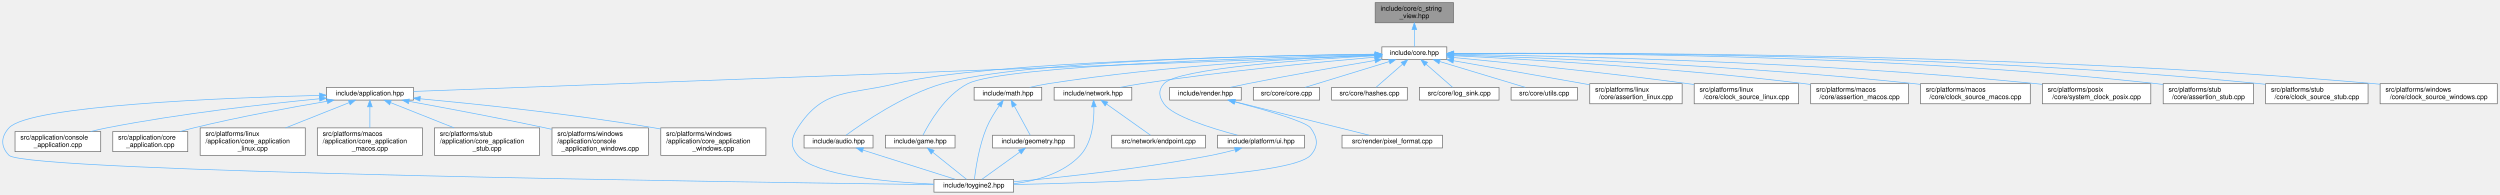
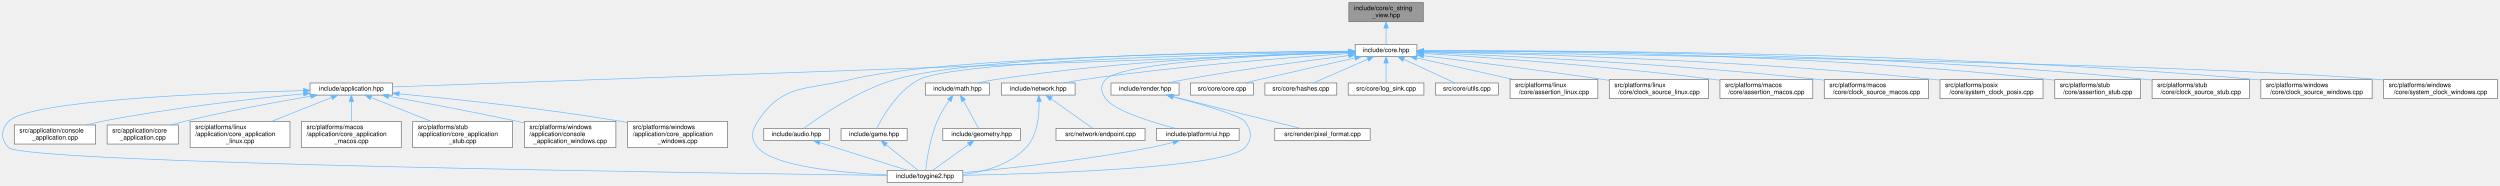
- <svg xmlns="http://www.w3.org/2000/svg" xmlns:xlink="http://www.w3.org/1999/xlink" width="3734pt" height="291pt" viewBox="0.00 0.00 3733.89 291.00">
+ <svg xmlns="http://www.w3.org/2000/svg" xmlns:xlink="http://www.w3.org/1999/xlink" width="3931pt" height="291pt" viewBox="0.00 0.00 3930.89 291.00">
  <g id="page0,1_graph0" class="graph" transform="scale(1 1) rotate(0) translate(4 287)">
    <g id="Node000001" class="node">
      <g id="a_Node000001">
        <a xlink:title="Non-owning view over null-terminated C strings.">
-           <polygon fill="#999999" stroke="#666666" points="2166.89,-283 2049.89,-283 2049.89,-253 2166.89,-253 2166.89,-283" />
-           <text text-anchor="start" x="2057.89" y="-271" font-family="Helvetica,sans-Serif" font-size="10.00">include/core/c_string</text>
-           <text text-anchor="middle" x="2108.39" y="-260" font-family="Helvetica,sans-Serif" font-size="10.00">_view.hpp</text>
+           <polygon fill="#999999" stroke="#666666" points="2233.89,-283 2116.89,-283 2116.89,-253 2233.89,-253 2233.89,-283" />
+           <text text-anchor="start" x="2124.89" y="-271" font-family="Helvetica,sans-Serif" font-size="10.00">include/core/c_string</text>
+           <text text-anchor="middle" x="2175.39" y="-260" font-family="Helvetica,sans-Serif" font-size="10.00">_view.hpp</text>
        </a>
      </g>
    </g>
    <g id="Node000002" class="node">
      <g id="a_Node000002">
        <a xlink:href="../../da/d47/core_8hpp.html" target="_top" xlink:title="Umbrella header for the engine core module.">
-           <polygon fill="white" stroke="#666666" points="2156.89,-217 2059.89,-217 2059.89,-198 2156.89,-198 2156.89,-217" />
-           <text text-anchor="middle" x="2108.39" y="-205" font-family="Helvetica,sans-Serif" font-size="10.00">include/core.hpp</text>
+           <polygon fill="white" stroke="#666666" points="2223.89,-217 2126.89,-217 2126.89,-198 2223.89,-198 2223.89,-217" />
+           <text text-anchor="middle" x="2175.39" y="-205" font-family="Helvetica,sans-Serif" font-size="10.00">include/core.hpp</text>
        </a>
      </g>
    </g>
    <g id="edge1_Node000001_Node000002" class="edge">
      <g id="a_edge1_Node000001_Node000002">
        <a xlink:title=" ">
-           <path fill="none" stroke="#63b8ff" d="M2108.39,-242.75C2108.39,-233.72 2108.39,-224.03 2108.39,-217.27" />
-           <polygon fill="#63b8ff" stroke="#63b8ff" points="2104.89,-242.84 2108.39,-252.84 2111.89,-242.84 2104.89,-242.84" />
+           <path fill="none" stroke="#63b8ff" d="M2175.39,-242.75C2175.39,-233.72 2175.39,-224.03 2175.39,-217.27" />
+           <polygon fill="#63b8ff" stroke="#63b8ff" points="2171.89,-242.84 2175.39,-252.84 2178.89,-242.84 2171.89,-242.84" />
        </a>
      </g>
    </g>
    <g id="Node000003" class="node">
      <g id="a_Node000003">
        <a xlink:href="../../d4/d01/application_8hpp.html" target="_top" xlink:title="Umbrella header for the application module.">
          <polygon fill="white" stroke="#666666" points="613.39,-156.5 483.39,-156.5 483.39,-137.5 613.39,-137.5 613.39,-156.5" />
          <text text-anchor="middle" x="548.39" y="-144.5" font-family="Helvetica,sans-Serif" font-size="10.00">include/application.hpp</text>
        </a>
      </g>
    </g>
    <g id="edge2_Node000002_Node000003" class="edge">
      <g id="a_edge2_Node000002_Node000003">
        <a xlink:title=" ">
-           <path fill="none" stroke="#63b8ff" d="M2049.44,-204.29C1804.69,-195.11 869.47,-160.04 613.49,-150.44" />
-           <polygon fill="#63b8ff" stroke="#63b8ff" points="2049.43,-207.79 2059.56,-204.67 2049.69,-200.8 2049.43,-207.79" />
+           <path fill="none" stroke="#63b8ff" d="M2116.65,-204.39C1864.81,-195.33 877.19,-159.82 613.44,-150.34" />
+           <polygon fill="#63b8ff" stroke="#63b8ff" points="2116.57,-207.89 2126.69,-204.75 2116.83,-200.89 2116.57,-207.89" />
        </a>
      </g>
    </g>
    <g id="Node000004" class="node">
      <g id="a_Node000004">
        <a xlink:href="../../d8/d8c/toygine2_8hpp.html" target="_top" xlink:title="Main umbrella header for the engine.">
          <polygon fill="white" stroke="#666666" points="1509.89,-19 1390.89,-19 1390.89,0 1509.89,0 1509.89,-19" />
          <text text-anchor="middle" x="1450.39" y="-7" font-family="Helvetica,sans-Serif" font-size="10.00">include/toygine2.hpp</text>
        </a>
      </g>
    </g>
    <g id="edge27_Node000002_Node000004" class="edge">
      <g id="a_edge27_Node000002_Node000004">
        <a xlink:title=" ">
-           <path fill="none" stroke="#63b8ff" d="M2049.5,-205.9C1892.93,-203.86 1469,-195.32 1333.39,-162 1264.23,-145.01 1226,-155.83 1187.39,-96 1177.5,-80.69 1175.62,-68.92 1187.39,-55 1212.9,-24.8 1321.38,-15.09 1390.8,-11.97" />
-           <polygon fill="#63b8ff" stroke="#63b8ff" points="2049.82,-209.4 2059.87,-206.03 2049.91,-202.4 2049.82,-209.4" />
+           <path fill="none" stroke="#63b8ff" d="M2116.36,-206.21C1950.42,-204.96 1482.22,-198.21 1333.39,-162 1264.19,-145.16 1226,-155.83 1187.39,-96 1177.5,-80.69 1175.62,-68.92 1187.39,-55 1212.9,-24.8 1321.38,-15.09 1390.8,-11.97" />
+           <polygon fill="#63b8ff" stroke="#63b8ff" points="2116.82,-209.72 2126.85,-206.29 2116.87,-202.72 2116.82,-209.72" />
        </a>
      </g>
    </g>
    <g id="Node000012" class="node">
      <g id="a_Node000012">
        <a xlink:href="../../d1/d71/audio_8hpp.html" target="_top" xlink:title="Umbrella header for the audio module.">
          <polygon fill="white" stroke="#666666" points="1299.89,-85 1196.89,-85 1196.89,-66 1299.89,-66 1299.89,-85" />
          <text text-anchor="middle" x="1248.39" y="-73" font-family="Helvetica,sans-Serif" font-size="10.00">include/audio.hpp</text>
        </a>
      </g>
    </g>
    <g id="edge11_Node000002_Node000012" class="edge">
      <g id="a_edge11_Node000002_Node000012">
        <a xlink:title=" ">
-           <path fill="none" stroke="#63b8ff" d="M2049.61,-206.09C1902.94,-204.54 1523.97,-197.14 1403.39,-162 1344.97,-144.98 1284.19,-103.14 1259.65,-85.06" />
-           <polygon fill="#63b8ff" stroke="#63b8ff" points="2049.72,-209.59 2059.76,-206.19 2049.79,-202.59 2049.72,-209.59" />
+           <path fill="none" stroke="#63b8ff" d="M2116.3,-206.47C1959.72,-205.84 1536.97,-200.53 1403.39,-162 1344.92,-145.14 1284.17,-103.21 1259.65,-85.08" />
+           <polygon fill="#63b8ff" stroke="#63b8ff" points="2116.65,-209.97 2126.67,-206.5 2116.68,-202.97 2116.65,-209.97" />
        </a>
      </g>
    </g>
    <g id="Node000013" class="node">
      <g id="a_Node000013">
        <a xlink:href="../../d8/d39/game_8hpp.html" target="_top" xlink:title="Umbrella header for the game module.">
          <polygon fill="white" stroke="#666666" points="1422.39,-85 1318.39,-85 1318.39,-66 1422.39,-66 1422.39,-85" />
          <text text-anchor="middle" x="1370.39" y="-73" font-family="Helvetica,sans-Serif" font-size="10.00">include/game.hpp</text>
        </a>
      </g>
    </g>
    <g id="edge13_Node000002_Node000013" class="edge">
      <g id="a_edge13_Node000002_Node000013">
        <a xlink:title=" ">
-           <path fill="none" stroke="#63b8ff" d="M2049.76,-205.22C1896.99,-201.52 1494.81,-189.28 1441.39,-162 1407.36,-144.62 1383.5,-102.98 1374.43,-85" />
-           <polygon fill="#63b8ff" stroke="#63b8ff" points="2049.8,-208.72 2059.88,-205.46 2049.97,-201.73 2049.8,-208.72" />
+           <path fill="none" stroke="#63b8ff" d="M2116.35,-205.6C1952.61,-202.74 1500.89,-192.17 1441.39,-162 1407.31,-144.73 1383.47,-103.03 1374.42,-85.02" />
+           <polygon fill="#63b8ff" stroke="#63b8ff" points="2116.65,-209.11 2126.71,-205.78 2116.77,-202.11 2116.65,-209.11" />
        </a>
      </g>
    </g>
    <g id="Node000014" class="node">
      <g id="a_Node000014">
        <a xlink:href="../../d4/d78/math_8hpp.html" target="_top" xlink:title="Umbrella header for the math module.">
          <polygon fill="white" stroke="#666666" points="1551.89,-156.5 1450.89,-156.5 1450.89,-137.5 1551.89,-137.5 1551.89,-156.5" />
          <text text-anchor="middle" x="1501.39" y="-144.5" font-family="Helvetica,sans-Serif" font-size="10.00">include/math.hpp</text>
        </a>
      </g>
    </g>
    <g id="edge15_Node000002_Node000014" class="edge">
      <g id="a_edge15_Node000002_Node000014">
        <a xlink:title=" ">
-           <path fill="none" stroke="#63b8ff" d="M2049.55,-204.57C1948.98,-200.63 1737.76,-189.6 1561.39,-162 1552.4,-160.59 1542.77,-158.58 1533.91,-156.51" />
-           <polygon fill="#63b8ff" stroke="#63b8ff" points="2049.68,-208.08 2059.81,-204.96 2049.95,-201.08 2049.68,-208.08" />
+           <path fill="none" stroke="#63b8ff" d="M2116.33,-205.3C2006.49,-202.38 1763.55,-192.72 1561.39,-162 1552.4,-160.63 1542.76,-158.63 1533.9,-156.57" />
+           <polygon fill="#63b8ff" stroke="#63b8ff" points="2116.46,-208.8 2126.54,-205.56 2116.64,-201.8 2116.46,-208.8" />
        </a>
      </g>
    </g>
    <g id="Node000016" class="node">
      <g id="a_Node000016">
        <a xlink:href="../../d6/d67/network_8hpp.html" target="_top" xlink:title="Umbrella header for the network module.">
          <polygon fill="white" stroke="#666666" points="1686.39,-156.5 1570.39,-156.5 1570.39,-137.5 1686.39,-137.5 1686.39,-156.5" />
          <text text-anchor="middle" x="1628.39" y="-144.5" font-family="Helvetica,sans-Serif" font-size="10.00">include/network.hpp</text>
        </a>
      </g>
    </g>
    <g id="edge19_Node000002_Node000016" class="edge">
      <g id="a_edge19_Node000002_Node000016">
        <a xlink:title=" ">
-           <path fill="none" stroke="#63b8ff" d="M2049.56,-201.64C1970.08,-194.71 1824.11,-180.74 1700.39,-162 1690.19,-160.46 1679.23,-158.49 1669.03,-156.52" />
-           <polygon fill="#63b8ff" stroke="#63b8ff" points="2049.59,-205.15 2059.86,-202.53 2050.19,-198.18 2049.59,-205.15" />
+           <path fill="none" stroke="#63b8ff" d="M2116.64,-202.87C2026.7,-196.89 1849.59,-183.44 1700.39,-162 1690.05,-160.51 1678.95,-158.54 1668.63,-156.55" />
+           <polygon fill="#63b8ff" stroke="#63b8ff" points="2116.44,-206.36 2126.65,-203.53 2116.9,-199.38 2116.44,-206.36" />
        </a>
      </g>
    </g>
    <g id="Node000018" class="node">
      <g id="a_Node000018">
        <a xlink:href="../../de/dd6/ui_8hpp.html" target="_top" xlink:title="Umbrella header for platform UI types.">
          <polygon fill="white" stroke="#666666" points="1944.39,-85 1814.39,-85 1814.39,-66 1944.39,-66 1944.39,-85" />
          <text text-anchor="middle" x="1879.39" y="-73" font-family="Helvetica,sans-Serif" font-size="10.00">include/platform/ui.hpp</text>
        </a>
      </g>
    </g>
    <g id="edge22_Node000002_Node000018" class="edge">
      <g id="a_edge22_Node000002_Node000018">
        <a xlink:title=" ">
-           <path fill="none" stroke="#63b8ff" d="M2049.25,-203.7C1949.1,-198.36 1754.91,-185.11 1734.39,-162 1725.53,-152.03 1726.83,-142.98 1734.39,-132 1747.22,-113.35 1805.65,-95.27 1844.31,-85.05" />
-           <polygon fill="#63b8ff" stroke="#63b8ff" points="2049.35,-207.21 2059.52,-204.24 2049.72,-200.22 2049.35,-207.21" />
+           <path fill="none" stroke="#63b8ff" d="M2116.34,-204.86C2002.04,-201.07 1759.53,-189.81 1734.39,-162 1725.44,-152.11 1726.83,-142.98 1734.39,-132 1747.22,-113.35 1805.65,-95.27 1844.31,-85.05" />
+           <polygon fill="#63b8ff" stroke="#63b8ff" points="2116.55,-208.37 2126.66,-205.19 2116.77,-201.37 2116.55,-208.37" />
        </a>
      </g>
    </g>
    <g id="Node000019" class="node">
      <g id="a_Node000019">
        <a xlink:href="../../d6/d4b/render_8hpp.html" target="_top" xlink:title="Umbrella header for the render module.">
          <polygon fill="white" stroke="#666666" points="1849.89,-156.5 1742.89,-156.5 1742.89,-137.5 1849.89,-137.5 1849.89,-156.5" />
          <text text-anchor="middle" x="1796.39" y="-144.5" font-family="Helvetica,sans-Serif" font-size="10.00">include/render.hpp</text>
        </a>
      </g>
    </g>
    <g id="edge24_Node000002_Node000019" class="edge">
      <g id="a_edge24_Node000002_Node000019">
        <a xlink:title=" ">
-           <path fill="none" stroke="#63b8ff" d="M2049.52,-196.69C1998.98,-188.1 1924.24,-175 1859.39,-162 1851.04,-160.33 1842.09,-158.41 1833.64,-156.55" />
-           <polygon fill="#63b8ff" stroke="#63b8ff" points="2049.16,-200.18 2059.61,-198.4 2050.33,-193.28 2049.16,-200.18" />
+           <path fill="none" stroke="#63b8ff" d="M2116.5,-199.62C2052.87,-191.85 1948.59,-178.17 1859.39,-162 1850.68,-160.42 1841.34,-158.48 1832.6,-156.56" />
+           <polygon fill="#63b8ff" stroke="#63b8ff" points="2116.4,-203.13 2126.74,-200.86 2117.24,-196.18 2116.4,-203.13" />
        </a>
      </g>
    </g>
    <g id="Node000021" class="node">
      <g id="a_Node000021">
        <a xlink:href="../../da/de0/core_8cpp.html" target="_top" xlink:title="Implementation of toy::initialize() and toy::deInitialize() lifecycle functions.">
          <polygon fill="white" stroke="#666666" points="1966.89,-156.5 1867.89,-156.5 1867.89,-137.5 1966.89,-137.5 1966.89,-156.5" />
          <text text-anchor="middle" x="1917.39" y="-144.5" font-family="Helvetica,sans-Serif" font-size="10.00">src/core/core.cpp</text>
        </a>
      </g>
    </g>
    <g id="edge28_Node000002_Node000021" class="edge">
      <g id="a_edge28_Node000002_Node000021">
        <a xlink:title=" ">
-           <path fill="none" stroke="#63b8ff" d="M2070.72,-194.96C2033.77,-183.65 1978.31,-166.66 1945.19,-156.52" />
-           <polygon fill="#63b8ff" stroke="#63b8ff" points="2070.03,-198.41 2080.61,-197.99 2072.08,-191.72 2070.03,-198.41" />
+           <path fill="none" stroke="#63b8ff" d="M2126.62,-195.78C2086.31,-186.87 2027.59,-173.8 1976.39,-162 1968.79,-160.25 1960.66,-158.34 1952.94,-156.51" />
+           <polygon fill="#63b8ff" stroke="#63b8ff" points="2125.94,-199.21 2136.46,-197.95 2127.45,-192.38 2125.94,-199.21" />
        </a>
      </g>
    </g>
    <g id="Node000022" class="node">
      <g id="a_Node000022">
        <a xlink:href="../../db/d2d/hashes_8cpp.html" target="_top" xlink:title="Table-driven implementations of toy::crc8(), toy::crc16(), and toy::crc32().">
          <polygon fill="white" stroke="#666666" points="2097.89,-156.5 1984.89,-156.5 1984.89,-137.5 2097.89,-137.5 2097.89,-156.5" />
          <text text-anchor="middle" x="2041.39" y="-144.5" font-family="Helvetica,sans-Serif" font-size="10.00">src/core/hashes.cpp</text>
        </a>
      </g>
    </g>
    <g id="edge29_Node000002_Node000022" class="edge">
      <g id="a_edge29_Node000002_Node000022">
        <a xlink:title=" ">
-           <path fill="none" stroke="#63b8ff" d="M2090.89,-191.22C2078.28,-180.21 2061.72,-165.75 2051.31,-156.67" />
-           <polygon fill="#63b8ff" stroke="#63b8ff" points="2088.66,-193.93 2098.5,-197.87 2093.27,-188.65 2088.66,-193.93" />
+           <path fill="none" stroke="#63b8ff" d="M2146.6,-193.93C2120.73,-182.64 2083.43,-166.36 2060.89,-156.52" />
+           <polygon fill="#63b8ff" stroke="#63b8ff" points="2145.34,-197.2 2155.9,-197.99 2148.14,-190.78 2145.34,-197.2" />
        </a>
      </g>
    </g>
    <g id="Node000023" class="node">
      <g id="a_Node000023">
        <a xlink:href="../../d2/d51/log__sink_8cpp.html" target="_top" xlink:title="Out-of-line definitions for toy::log::ISink.">
          <polygon fill="white" stroke="#666666" points="2234.89,-156.5 2115.89,-156.5 2115.89,-137.5 2234.89,-137.5 2234.89,-156.5" />
          <text text-anchor="middle" x="2175.39" y="-144.5" font-family="Helvetica,sans-Serif" font-size="10.00">src/core/log_sink.cpp</text>
        </a>
      </g>
    </g>
    <g id="edge30_Node000002_Node000023" class="edge">
      <g id="a_edge30_Node000002_Node000023">
        <a xlink:title=" ">
-           <path fill="none" stroke="#63b8ff" d="M2125.88,-191.22C2138.49,-180.21 2155.05,-165.75 2165.46,-156.67" />
-           <polygon fill="#63b8ff" stroke="#63b8ff" points="2123.5,-188.65 2118.27,-197.87 2128.11,-193.93 2123.5,-188.65" />
+           <path fill="none" stroke="#63b8ff" d="M2175.39,-187.66C2175.39,-177.24 2175.39,-164.8 2175.39,-156.67" />
+           <polygon fill="#63b8ff" stroke="#63b8ff" points="2171.89,-187.87 2175.39,-197.87 2178.89,-187.87 2171.89,-187.87" />
        </a>
      </g>
    </g>
    <g id="Node000024" class="node">
      <g id="a_Node000024">
        <a xlink:href="../../de/d06/utils_8cpp.html" target="_top" xlink:title="Definitions for string, encoding, and number utilities declared in core/utils.hpp.">
          <polygon fill="white" stroke="#666666" points="2351.89,-156.5 2252.89,-156.5 2252.89,-137.5 2351.89,-137.5 2351.89,-156.5" />
          <text text-anchor="middle" x="2302.39" y="-144.5" font-family="Helvetica,sans-Serif" font-size="10.00">src/core/utils.cpp</text>
        </a>
      </g>
    </g>
    <g id="edge31_Node000002_Node000024" class="edge">
      <g id="a_edge31_Node000002_Node000024">
        <a xlink:title=" ">
-           <path fill="none" stroke="#63b8ff" d="M2146.65,-194.96C2184.17,-183.65 2240.51,-166.66 2274.14,-156.52" />
-           <polygon fill="#63b8ff" stroke="#63b8ff" points="2145.16,-191.76 2136.59,-197.99 2147.18,-198.46 2145.16,-191.76" />
+           <path fill="none" stroke="#63b8ff" d="M2202.99,-193.78C2227.5,-182.49 2262.63,-166.31 2283.9,-156.52" />
+           <polygon fill="#63b8ff" stroke="#63b8ff" points="2201.47,-190.63 2193.85,-197.99 2204.4,-196.99 2201.47,-190.63" />
        </a>
      </g>
    </g>
    <g id="Node000025" class="node">
      <g id="a_Node000025">
        <a xlink:href="../../df/de5/assertion__linux_8cpp.html" target="_top" xlink:title="Linux implementation of the toy::assertion crash handler and stack trace capture.">
          <polygon fill="white" stroke="#666666" points="2508.39,-162 2370.39,-162 2370.39,-132 2508.39,-132 2508.39,-162" />
          <text text-anchor="start" x="2378.39" y="-150" font-family="Helvetica,sans-Serif" font-size="10.00">src/platforms/linux</text>
          <text text-anchor="middle" x="2439.39" y="-139" font-family="Helvetica,sans-Serif" font-size="10.00">/core/assertion_linux.cpp</text>
        </a>
      </g>
    </g>
    <g id="edge32_Node000002_Node000025" class="edge">
      <g id="a_edge32_Node000002_Node000025">
        <a xlink:title=" ">
-           <path fill="none" stroke="#63b8ff" d="M2166.81,-196.28C2218.09,-187.3 2294.7,-173.85 2361.39,-162 2364.23,-161.49 2367.13,-160.98 2370.07,-160.46" />
-           <polygon fill="#63b8ff" stroke="#63b8ff" points="2166.14,-192.85 2156.9,-198.02 2167.35,-199.74 2166.14,-192.85" />
+           <path fill="none" stroke="#63b8ff" d="M2223.67,-195.8C2266.5,-186.31 2329.35,-172.38 2376.17,-162.01" />
+           <polygon fill="#63b8ff" stroke="#63b8ff" points="2222.78,-192.41 2213.77,-197.99 2224.29,-199.25 2222.78,-192.41" />
        </a>
      </g>
    </g>
    <g id="Node000026" class="node">
      <g id="a_Node000026">
        <a xlink:href="../../d4/d42/clock__source__linux_8cpp.html" target="_top" xlink:title="Implementation of toy::chrono::ClockSource and toy::chrono::SteadyClock for Linux.">
          <polygon fill="white" stroke="#666666" points="2682.39,-162 2526.39,-162 2526.39,-132 2682.39,-132 2682.39,-162" />
          <text text-anchor="start" x="2534.39" y="-150" font-family="Helvetica,sans-Serif" font-size="10.00">src/platforms/linux</text>
          <text text-anchor="middle" x="2604.39" y="-139" font-family="Helvetica,sans-Serif" font-size="10.00">/core/clock_source_linux.cpp</text>
        </a>
      </g>
    </g>
    <g id="edge33_Node000002_Node000026" class="edge">
      <g id="a_edge33_Node000002_Node000026">
        <a xlink:title=" ">
-           <path fill="none" stroke="#63b8ff" d="M2167.27,-201.05C2246.85,-193.46 2393.07,-178.75 2517.39,-162 2520.27,-161.61 2523.2,-161.2 2526.16,-160.78" />
-           <polygon fill="#63b8ff" stroke="#63b8ff" points="2166.59,-197.6 2156.96,-202.03 2167.25,-204.57 2166.59,-197.6" />
+           <path fill="none" stroke="#63b8ff" d="M2234.28,-199.39C2302.48,-191.02 2418.19,-176.43 2517.39,-162 2520.26,-161.58 2523.19,-161.15 2526.15,-160.7" />
+           <polygon fill="#63b8ff" stroke="#63b8ff" points="2233.66,-195.93 2224.16,-200.62 2234.51,-202.88 2233.66,-195.93" />
        </a>
      </g>
    </g>
    <g id="Node000027" class="node">
      <g id="a_Node000027">
        <a xlink:href="../../d5/d5a/assertion__macos_8cpp.html" target="_top" xlink:title="macOS implementation of the toy::assertion crash handler and stack trace capture.">
          <polygon fill="white" stroke="#666666" points="2846.39,-162 2700.39,-162 2700.39,-132 2846.39,-132 2846.39,-162" />
          <text text-anchor="start" x="2708.39" y="-150" font-family="Helvetica,sans-Serif" font-size="10.00">src/platforms/macos</text>
          <text text-anchor="middle" x="2773.39" y="-139" font-family="Helvetica,sans-Serif" font-size="10.00">/core/assertion_macos.cpp</text>
        </a>
      </g>
    </g>
    <g id="edge34_Node000002_Node000027" class="edge">
      <g id="a_edge34_Node000002_Node000027">
        <a xlink:title=" ">
-           <path fill="none" stroke="#63b8ff" d="M2167.01,-203.83C2272.3,-198.63 2500.28,-185.56 2691.39,-162 2694.25,-161.65 2697.17,-161.26 2700.12,-160.86" />
-           <polygon fill="#63b8ff" stroke="#63b8ff" points="2166.73,-200.34 2156.91,-204.32 2167.07,-207.33 2166.73,-200.34" />
+           <path fill="none" stroke="#63b8ff" d="M2233.98,-203.04C2329.86,-197.02 2526.17,-183.19 2691.39,-162 2694.25,-161.63 2697.17,-161.24 2700.11,-160.82" />
+           <polygon fill="#63b8ff" stroke="#63b8ff" points="2233.67,-199.55 2223.9,-203.66 2234.1,-206.54 2233.67,-199.55" />
        </a>
      </g>
    </g>
    <g id="Node000028" class="node">
      <g id="a_Node000028">
        <a xlink:href="../../d6/d9a/clock__source__macos_8cpp.html" target="_top" xlink:title="Implementation of toy::chrono::ClockSource and toy::chrono::SteadyClock for macOS.">
          <polygon fill="white" stroke="#666666" points="3028.39,-162 2864.39,-162 2864.39,-132 3028.39,-132 3028.39,-162" />
          <text text-anchor="start" x="2872.39" y="-150" font-family="Helvetica,sans-Serif" font-size="10.00">src/platforms/macos</text>
          <text text-anchor="middle" x="2946.39" y="-139" font-family="Helvetica,sans-Serif" font-size="10.00">/core/clock_source_macos.cpp</text>
        </a>
      </g>
    </g>
    <g id="edge35_Node000002_Node000028" class="edge">
      <g id="a_edge35_Node000002_Node000028">
        <a xlink:title=" ">
-           <path fill="none" stroke="#63b8ff" d="M2167.24,-204.86C2293.57,-200.92 2599.99,-189.19 2855.39,-162 2858.25,-161.7 2861.16,-161.36 2864.09,-161.01" />
-           <polygon fill="#63b8ff" stroke="#63b8ff" points="2166.91,-201.37 2157.02,-205.17 2167.12,-208.36 2166.91,-201.37" />
+           <path fill="none" stroke="#63b8ff" d="M2234.43,-204.37C2352.6,-199.73 2626.49,-187.05 2855.39,-162 2858.25,-161.69 2861.15,-161.35 2864.09,-160.99" />
+           <polygon fill="#63b8ff" stroke="#63b8ff" points="2234.02,-200.89 2224.16,-204.77 2234.29,-207.88 2234.02,-200.89" />
        </a>
      </g>
    </g>
    <g id="Node000029" class="node">
      <g id="a_Node000029">
        <a xlink:href="../../db/d09/system__clock__posix_8cpp.html" target="_top" xlink:title="Implementation of toy::chrono::SystemClock for POSIX.">
          <polygon fill="white" stroke="#666666" points="3208.39,-162 3046.39,-162 3046.39,-132 3208.39,-132 3208.39,-162" />
          <text text-anchor="start" x="3054.39" y="-150" font-family="Helvetica,sans-Serif" font-size="10.00">src/platforms/posix</text>
          <text text-anchor="middle" x="3127.39" y="-139" font-family="Helvetica,sans-Serif" font-size="10.00">/core/system_clock_posix.cpp</text>
        </a>
      </g>
    </g>
    <g id="edge36_Node000002_Node000029" class="edge">
      <g id="a_edge36_Node000002_Node000029">
        <a xlink:title=" ">
-           <path fill="none" stroke="#63b8ff" d="M2167.55,-205.85C2314.88,-203.75 2709.9,-195.22 3037.39,-162 3040.22,-161.71 3043.1,-161.4 3046,-161.06" />
-           <polygon fill="#63b8ff" stroke="#63b8ff" points="2167.32,-202.35 2157.37,-205.99 2167.42,-209.35 2167.32,-202.35" />
+           <path fill="none" stroke="#63b8ff" d="M2234.19,-205.55C2373.85,-202.82 2736.37,-193.1 3037.39,-162 3040.22,-161.71 3043.09,-161.39 3046,-161.04" />
+           <polygon fill="#63b8ff" stroke="#63b8ff" points="2234.06,-202.05 2224.13,-205.74 2234.19,-209.05 2234.06,-202.05" />
        </a>
      </g>
    </g>
    <g id="Node000030" class="node">
      <g id="a_Node000030">
        <a xlink:href="../../d7/d90/assertion__stub_8cpp.html" target="_top" xlink:title="Stub definitions for the assertion callback API declared in core/assertion.hpp.">
          <polygon fill="white" stroke="#666666" points="3361.89,-162 3226.89,-162 3226.89,-132 3361.89,-132 3361.89,-162" />
          <text text-anchor="start" x="3234.89" y="-150" font-family="Helvetica,sans-Serif" font-size="10.00">src/platforms/stub</text>
          <text text-anchor="middle" x="3294.39" y="-139" font-family="Helvetica,sans-Serif" font-size="10.00">/core/assertion_stub.cpp</text>
        </a>
      </g>
    </g>
    <g id="edge37_Node000002_Node000030" class="edge">
      <g id="a_edge37_Node000002_Node000030">
        <a xlink:title=" ">
-           <path fill="none" stroke="#63b8ff" d="M2167.4,-207.03C2333.34,-207.88 2817.97,-206.11 3217.39,-162 3220.49,-161.66 3223.66,-161.26 3226.86,-160.83" />
-           <polygon fill="#63b8ff" stroke="#63b8ff" points="2166.96,-203.52 2156.94,-206.97 2166.92,-210.52 2166.96,-203.52" />
+           <path fill="none" stroke="#63b8ff" d="M2234.18,-206.81C2393.16,-207.03 2844.75,-203.63 3217.39,-162 3220.49,-161.65 3223.66,-161.26 3226.86,-160.82" />
+           <polygon fill="#63b8ff" stroke="#63b8ff" points="2234.14,-203.31 2224.13,-206.79 2234.12,-210.31 2234.14,-203.31" />
        </a>
      </g>
    </g>
    <g id="Node000031" class="node">
      <g id="a_Node000031">
        <a xlink:href="../../d4/dbf/clock__source__stub_8cpp.html" target="_top" xlink:title="Stub implementations of toy::chrono::ClockSource, toy::chrono::SteadyClock, and toy::chrono::SystemCl...">
          <polygon fill="white" stroke="#666666" points="3532.89,-162 3379.89,-162 3379.89,-132 3532.89,-132 3532.89,-162" />
          <text text-anchor="start" x="3387.89" y="-150" font-family="Helvetica,sans-Serif" font-size="10.00">src/platforms/stub</text>
          <text text-anchor="middle" x="3456.39" y="-139" font-family="Helvetica,sans-Serif" font-size="10.00">/core/clock_source_stub.cpp</text>
        </a>
      </g>
    </g>
    <g id="edge38_Node000002_Node000031" class="edge">
      <g id="a_edge38_Node000002_Node000031">
        <a xlink:title=" ">
-           <path fill="none" stroke="#63b8ff" d="M2167.07,-207.1C2347.38,-208.36 2909.05,-208.03 3371.39,-162 3374.06,-161.73 3376.79,-161.43 3379.53,-161.11" />
-           <polygon fill="#63b8ff" stroke="#63b8ff" points="2167.03,-203.6 2157.01,-207.02 2166.98,-210.6 2167.03,-203.6" />
+           <path fill="none" stroke="#63b8ff" d="M2234.18,-206.93C2408.3,-207.64 2936.3,-205.75 3371.39,-162 3374.06,-161.73 3376.79,-161.43 3379.53,-161.1" />
+           <polygon fill="#63b8ff" stroke="#63b8ff" points="2233.97,-203.43 2223.95,-206.88 2233.94,-210.43 2233.97,-203.43" />
        </a>
      </g>
    </g>
    <g id="Node000032" class="node">
      <g id="a_Node000032">
-         <a xlink:href="../../d0/db3/clock__source__windows_8cpp.html" target="_top" xlink:title="Windows implementations of toy::chrono::ClockSource, toy::chrono::SteadyClock, and toy::chrono::Syste...">
+         <a xlink:href="../../d0/db3/clock__source__windows_8cpp.html" target="_top" xlink:title="Implementation of toy::chrono::ClockSource and toy::chrono::SteadyClock for Windows.">
          <polygon fill="white" stroke="#666666" points="3725.89,-162 3550.89,-162 3550.89,-132 3725.89,-132 3725.89,-162" />
          <text text-anchor="start" x="3558.89" y="-150" font-family="Helvetica,sans-Serif" font-size="10.00">src/platforms/windows</text>
          <text text-anchor="middle" x="3638.39" y="-139" font-family="Helvetica,sans-Serif" font-size="10.00">/core/clock_source_windows.cpp</text>
        </a>
      </g>
    </g>
    <g id="edge39_Node000002_Node000032" class="edge">
      <g id="a_edge39_Node000002_Node000032">
        <a xlink:title=" ">
-           <path fill="none" stroke="#63b8ff" d="M2167.16,-207.07C2362.86,-208.45 3010.09,-208.92 3542.39,-162 3545.15,-161.76 3547.96,-161.49 3550.8,-161.19" />
-           <polygon fill="#63b8ff" stroke="#63b8ff" points="2167.12,-203.57 2157.1,-206.99 2167.07,-210.57 2167.12,-203.57" />
+           <path fill="none" stroke="#63b8ff" d="M2233.96,-206.94C2423.53,-207.86 3037.25,-206.91 3542.39,-162 3545.15,-161.75 3547.96,-161.48 3550.8,-161.19" />
+           <polygon fill="#63b8ff" stroke="#63b8ff" points="2233.95,-203.44 2223.93,-206.89 2233.92,-210.44 2233.95,-203.44" />
+         </a>
+       </g>
+     </g>
+     <g id="Node000033" class="node">
+       <g id="a_Node000033">
+         <a xlink:href="../../d4/d3a/system__clock__windows_8cpp.html" target="_top" xlink:title="Implementation of toy::chrono::SystemClock for Windows.">
+           <polygon fill="white" stroke="#666666" points="3922.89,-162 3743.89,-162 3743.89,-132 3922.89,-132 3922.89,-162" />
+           <text text-anchor="start" x="3751.89" y="-150" font-family="Helvetica,sans-Serif" font-size="10.00">src/platforms/windows</text>
+           <text text-anchor="middle" x="3833.39" y="-139" font-family="Helvetica,sans-Serif" font-size="10.00">/core/system_clock_windows.cpp</text>
+         </a>
+       </g>
+     </g>
+     <g id="edge40_Node000002_Node000033" class="edge">
+       <g id="a_edge40_Node000002_Node000033">
+         <a xlink:title=" ">
+           <path fill="none" stroke="#63b8ff" d="M2234.16,-205.72C2481.07,-202.29 3435.48,-187.62 3735.39,-162 3738.13,-161.77 3740.91,-161.51 3743.71,-161.23" />
+           <polygon fill="#63b8ff" stroke="#63b8ff" points="2233.91,-202.22 2223.96,-205.86 2234.01,-209.22 2233.91,-202.22" />
        </a>
      </g>
    </g>
    <g id="edge3_Node000003_Node000004" class="edge">
      <g id="a_edge3_Node000003_Node000004">
        <a xlink:title=" ">
          <path fill="none" stroke="#63b8ff" d="M472.97,-144.52C332.01,-140.96 40,-129.58 9.39,-96 -2.89,-82.53 -3.3,-68.08 9.39,-55 33.81,-29.81 1121.17,-14.61 1390.51,-11.22" />
          <polygon fill="#63b8ff" stroke="#63b8ff" points="473.18,-148.02 483.26,-144.77 473.35,-141.03 473.18,-148.02" />
        </a>
      </g>
    </g>
    <g id="Node000005" class="node">
      <g id="a_Node000005">
        <a xlink:href="../../db/db6/console__application_8cpp.html" target="_top" xlink:title="Implementations for toy::application::ConsoleApplication.">
          <polygon fill="white" stroke="#666666" points="146.39,-90.5 18.39,-90.5 18.39,-60.5 146.39,-60.5 146.39,-90.5" />
          <text text-anchor="start" x="26.39" y="-78.5" font-family="Helvetica,sans-Serif" font-size="10.00">src/application/console</text>
          <text text-anchor="middle" x="82.39" y="-67.5" font-family="Helvetica,sans-Serif" font-size="10.00">_application.cpp</text>
        </a>
      </g>
    </g>
    <g id="edge4_Node000003_Node000005" class="edge">
      <g id="a_edge4_Node000003_Node000005">
        <a xlink:title=" ">
          <path fill="none" stroke="#63b8ff" d="M472.88,-139.44C393.4,-131.82 264.87,-117.49 155.39,-96 147.53,-94.46 139.28,-92.55 131.26,-90.52" />
          <polygon fill="#63b8ff" stroke="#63b8ff" points="473,-142.96 483.28,-140.42 473.66,-135.99 473,-142.96" />
        </a>
      </g>
    </g>
    <g id="Node000006" class="node">
      <g id="a_Node000006">
        <a xlink:href="../../d0/dbb/core__application_8cpp.html" target="_top" xlink:title="Implementations for toy::application::CoreApplication.">
          <polygon fill="white" stroke="#666666" points="276.39,-90.5 164.39,-90.5 164.39,-60.5 276.39,-60.5 276.39,-90.5" />
          <text text-anchor="start" x="172.39" y="-78.5" font-family="Helvetica,sans-Serif" font-size="10.00">src/application/core</text>
          <text text-anchor="middle" x="220.39" y="-67.5" font-family="Helvetica,sans-Serif" font-size="10.00">_application.cpp</text>
        </a>
      </g>
    </g>
    <g id="edge5_Node000003_Node000006" class="edge">
      <g id="a_edge5_Node000003_Node000006">
        <a xlink:title=" ">
          <path fill="none" stroke="#63b8ff" d="M484.61,-135.78C431.11,-126.75 352.83,-112.48 285.39,-96 278.75,-94.38 271.78,-92.49 264.98,-90.54" />
          <polygon fill="#63b8ff" stroke="#63b8ff" points="484.2,-139.26 494.64,-137.46 485.36,-132.36 484.2,-139.26" />
        </a>
      </g>
    </g>
    <g id="Node000007" class="node">
      <g id="a_Node000007">
        <a xlink:href="../../d0/d8a/core__application__linux_8cpp.html" target="_top" xlink:title="Linux implementations of toy::application::CoreApplication via POSIX APIs.">
          <polygon fill="white" stroke="#666666" points="451.89,-96 294.89,-96 294.89,-55 451.89,-55 451.89,-96" />
          <text text-anchor="start" x="302.89" y="-84" font-family="Helvetica,sans-Serif" font-size="10.00">src/platforms/linux</text>
          <text text-anchor="start" x="302.89" y="-73" font-family="Helvetica,sans-Serif" font-size="10.00">/application/core_application</text>
          <text text-anchor="middle" x="373.39" y="-62" font-family="Helvetica,sans-Serif" font-size="10.00">_linux.cpp</text>
        </a>
      </g>
    </g>
    <g id="edge6_Node000003_Node000007" class="edge">
      <g id="a_edge6_Node000003_Node000007">
        <a xlink:title=" ">
          <path fill="none" stroke="#63b8ff" d="M517.48,-133.73C491.21,-123.29 453.02,-108.13 422.55,-96.03" />
          <polygon fill="#63b8ff" stroke="#63b8ff" points="516.34,-137.04 526.93,-137.48 518.93,-130.53 516.34,-137.04" />
        </a>
      </g>
    </g>
    <g id="Node000008" class="node">
      <g id="a_Node000008">
        <a xlink:href="../../d8/d89/core__application__macos_8cpp.html" target="_top" xlink:title="macOS implementations of toy::application::CoreApplication via POSIX APIs.">
          <polygon fill="white" stroke="#666666" points="626.89,-96 469.89,-96 469.89,-55 626.89,-55 626.89,-96" />
          <text text-anchor="start" x="477.89" y="-84" font-family="Helvetica,sans-Serif" font-size="10.00">src/platforms/macos</text>
          <text text-anchor="start" x="477.89" y="-73" font-family="Helvetica,sans-Serif" font-size="10.00">/application/core_application</text>
          <text text-anchor="middle" x="548.39" y="-62" font-family="Helvetica,sans-Serif" font-size="10.00">_macos.cpp</text>
        </a>
      </g>
    </g>
    <g id="edge7_Node000003_Node000008" class="edge">
      <g id="a_edge7_Node000003_Node000008">
        <a xlink:title=" ">
          <path fill="none" stroke="#63b8ff" d="M548.39,-127.38C548.39,-117.74 548.39,-105.96 548.39,-96.17" />
          <polygon fill="#63b8ff" stroke="#63b8ff" points="544.89,-127.48 548.39,-137.48 551.89,-127.48 544.89,-127.48" />
        </a>
      </g>
    </g>
    <g id="Node000009" class="node">
      <g id="a_Node000009">
        <a xlink:href="../../db/da8/core__application__stub_8cpp.html" target="_top" xlink:title="Stub implementation of toy::application::CoreApplication::sleep() for platforms without OS sleep supp...">
          <polygon fill="white" stroke="#666666" points="801.89,-96 644.89,-96 644.89,-55 801.89,-55 801.89,-96" />
          <text text-anchor="start" x="652.89" y="-84" font-family="Helvetica,sans-Serif" font-size="10.00">src/platforms/stub</text>
          <text text-anchor="start" x="652.89" y="-73" font-family="Helvetica,sans-Serif" font-size="10.00">/application/core_application</text>
          <text text-anchor="middle" x="723.39" y="-62" font-family="Helvetica,sans-Serif" font-size="10.00">_stub.cpp</text>
        </a>
      </g>
    </g>
    <g id="edge8_Node000003_Node000009" class="edge">
      <g id="a_edge8_Node000003_Node000009">
        <a xlink:title=" ">
          <path fill="none" stroke="#63b8ff" d="M579.29,-133.73C605.56,-123.29 643.75,-108.13 674.22,-96.03" />
          <polygon fill="#63b8ff" stroke="#63b8ff" points="577.85,-130.53 569.84,-137.48 580.43,-137.04 577.85,-130.53" />
        </a>
      </g>
    </g>
    <g id="Node000010" class="node">
      <g id="a_Node000010">
        <a xlink:href="../../df/dd0/console__application__windows_8cpp.html" target="_top" xlink:title="Windows console entry-point argument conversion from UTF-16 to UTF-8.">
          <polygon fill="white" stroke="#666666" points="964.39,-96 820.39,-96 820.39,-55 964.39,-55 964.39,-96" />
          <text text-anchor="start" x="828.39" y="-84" font-family="Helvetica,sans-Serif" font-size="10.00">src/platforms/windows</text>
          <text text-anchor="start" x="828.39" y="-73" font-family="Helvetica,sans-Serif" font-size="10.00">/application/console</text>
          <text text-anchor="middle" x="892.39" y="-62" font-family="Helvetica,sans-Serif" font-size="10.00">_application_windows.cpp</text>
        </a>
      </g>
    </g>
    <g id="edge9_Node000003_Node000010" class="edge">
      <g id="a_edge9_Node000003_Node000010">
        <a xlink:title=" ">
          <path fill="none" stroke="#63b8ff" d="M606.74,-135.64C659.93,-126.01 740.62,-110.94 810.39,-96 813.53,-95.33 816.75,-94.62 819.99,-93.9" />
          <polygon fill="#63b8ff" stroke="#63b8ff" points="606.02,-132.21 596.81,-137.43 607.27,-139.1 606.02,-132.21" />
        </a>
      </g>
    </g>
    <g id="Node000011" class="node">
      <g id="a_Node000011">
        <a xlink:href="../../dc/d2d/core__application__windows_8cpp.html" target="_top" xlink:title="Windows implementations of toy::application::CoreApplication via Win32 APIs.">
          <polygon fill="white" stroke="#666666" points="1139.89,-96 982.89,-96 982.89,-55 1139.89,-55 1139.89,-96" />
          <text text-anchor="start" x="990.89" y="-84" font-family="Helvetica,sans-Serif" font-size="10.00">src/platforms/windows</text>
          <text text-anchor="start" x="990.89" y="-73" font-family="Helvetica,sans-Serif" font-size="10.00">/application/core_application</text>
          <text text-anchor="middle" x="1061.39" y="-62" font-family="Helvetica,sans-Serif" font-size="10.00">_windows.cpp</text>
        </a>
      </g>
    </g>
    <g id="edge10_Node000003_Node000011" class="edge">
      <g id="a_edge10_Node000003_Node000011">
        <a xlink:title=" ">
          <path fill="none" stroke="#63b8ff" d="M623.58,-139.47C708.77,-131.53 851.61,-116.6 973.39,-96 976.47,-95.48 979.61,-94.92 982.78,-94.33" />
          <polygon fill="#63b8ff" stroke="#63b8ff" points="623.11,-136 613.48,-140.4 623.76,-142.97 623.11,-136" />
        </a>
      </g>
    </g>
    <g id="edge12_Node000012_Node000004" class="edge">
      <g id="a_edge12_Node000012_Node000004">
        <a xlink:title=" ">
          <path fill="none" stroke="#63b8ff" d="M1284.71,-62.86C1292.83,-60.27 1301.4,-57.54 1309.39,-55 1349.02,-42.41 1394.95,-27.93 1423.35,-19" />
          <polygon fill="#63b8ff" stroke="#63b8ff" points="1283.56,-59.56 1275.1,-65.94 1285.69,-66.22 1283.56,-59.56" />
        </a>
      </g>
    </g>
    <g id="edge14_Node000013_Node000004" class="edge">
      <g id="a_edge14_Node000013_Node000004">
        <a xlink:title=" ">
          <path fill="none" stroke="#63b8ff" d="M1389.15,-59.49C1404.81,-46.96 1426.59,-29.54 1439.51,-19.2" />
          <polygon fill="#63b8ff" stroke="#63b8ff" points="1386.8,-56.89 1381.17,-65.87 1391.17,-62.35 1386.8,-56.89" />
        </a>
      </g>
    </g>
    <g id="edge18_Node000014_Node000004" class="edge">
      <g id="a_edge18_Node000014_Node000004">
        <a xlink:title=" ">
          <path fill="none" stroke="#63b8ff" d="M1488.39,-129.01C1481.83,-119.71 1474.25,-107.71 1469.39,-96 1458.24,-69.18 1453.15,-34.79 1451.28,-19.05" />
          <polygon fill="#63b8ff" stroke="#63b8ff" points="1485.74,-131.32 1494.47,-137.32 1491.38,-127.18 1485.74,-131.32" />
        </a>
      </g>
    </g>
    <g id="Node000015" class="node">
      <g id="a_Node000015">
        <a xlink:href="../../db/dbb/geometry_8hpp.html" target="_top" xlink:title="Umbrella header for the geometry module.">
          <polygon fill="white" stroke="#666666" points="1600.39,-85 1478.39,-85 1478.39,-66 1600.39,-66 1600.39,-85" />
          <text text-anchor="middle" x="1539.39" y="-73" font-family="Helvetica,sans-Serif" font-size="10.00">include/geometry.hpp</text>
        </a>
      </g>
    </g>
    <g id="edge16_Node000014_Node000015" class="edge">
      <g id="a_edge16_Node000014_Node000015">
        <a xlink:title=" ">
          <path fill="none" stroke="#63b8ff" d="M1510.99,-128.43C1518.56,-114.58 1528.8,-95.86 1534.69,-85.09" />
          <polygon fill="#63b8ff" stroke="#63b8ff" points="1507.77,-127.02 1506.05,-137.48 1513.91,-130.38 1507.77,-127.02" />
        </a>
      </g>
    </g>
    <g id="edge17_Node000015_Node000004" class="edge">
      <g id="a_edge17_Node000015_Node000004">
        <a xlink:title=" ">
          <path fill="none" stroke="#63b8ff" d="M1518.99,-59.83C1501.53,-47.28 1476.99,-29.63 1462.48,-19.2" />
          <polygon fill="#63b8ff" stroke="#63b8ff" points="1517.22,-62.87 1527.38,-65.87 1521.31,-57.19 1517.22,-62.87" />
        </a>
      </g>
    </g>
    <g id="edge20_Node000016_Node000004" class="edge">
      <g id="a_edge20_Node000016_Node000004">
        <a xlink:title=" ">
          <path fill="none" stroke="#63b8ff" d="M1629.78,-127.22C1630.22,-106.81 1627.62,-74.5 1609.39,-55 1584.03,-27.89 1543.64,-16.82 1509.92,-12.5" />
          <polygon fill="#63b8ff" stroke="#63b8ff" points="1626.27,-127.27 1629.28,-137.43 1633.27,-127.61 1626.27,-127.27" />
        </a>
      </g>
    </g>
    <g id="Node000017" class="node">
      <g id="a_Node000017">
        <a xlink:href="../../d3/d80/endpoint_8cpp.html" target="_top" xlink:title="Definitions for the toy::network::Endpoint destructor declared in network/endpoint....">
          <polygon fill="white" stroke="#666666" points="1796.39,-85 1656.39,-85 1656.39,-66 1796.39,-66 1796.39,-85" />
          <text text-anchor="middle" x="1726.39" y="-73" font-family="Helvetica,sans-Serif" font-size="10.00">src/network/endpoint.cpp</text>
        </a>
      </g>
    </g>
    <g id="edge21_Node000016_Node000017" class="edge">
      <g id="a_edge21_Node000016_Node000017">
        <a xlink:title=" ">
          <path fill="none" stroke="#63b8ff" d="M1648.73,-131.57C1668.52,-117.54 1697.91,-96.7 1714.27,-85.09" />
          <polygon fill="#63b8ff" stroke="#63b8ff" points="1646.53,-128.84 1640.4,-137.48 1650.58,-134.55 1646.53,-128.84" />
        </a>
      </g>
    </g>
    <g id="edge23_Node000018_Node000004" class="edge">
      <g id="a_edge23_Node000018_Node000004">
        <a xlink:title=" ">
          <path fill="none" stroke="#63b8ff" d="M1840.45,-63.2C1829.21,-60.22 1816.87,-57.22 1805.39,-55 1702.48,-35.08 1580.99,-22.09 1510.13,-15.54" />
          <polygon fill="#63b8ff" stroke="#63b8ff" points="1839.85,-66.67 1850.42,-65.91 1841.69,-59.91 1839.85,-66.67" />
        </a>
      </g>
    </g>
    <g id="edge25_Node000019_Node000004" class="edge">
      <g id="a_edge25_Node000019_Node000004">
        <a xlink:title=" ">
          <path fill="none" stroke="#63b8ff" d="M1840.17,-134.88C1884.17,-123.27 1946.47,-105.45 1953.39,-96 1964.14,-81.29 1965.69,-68.44 1953.39,-55 1923.97,-22.87 1637.05,-13.81 1510.19,-11.36" />
          <polygon fill="#63b8ff" stroke="#63b8ff" points="1839.04,-131.56 1830.25,-137.48 1840.81,-138.33 1839.04,-131.56" />
        </a>
      </g>
    </g>
    <g id="Node000020" class="node">
      <g id="a_Node000020">
        <a xlink:href="../../db/d3d/pixel__format_8cpp.html" target="_top" xlink:title="Definitions for pixelFormatName() and pixelFormatFromName() declared in render/pixel_format....">
          <polygon fill="white" stroke="#666666" points="2150.39,-85 2000.39,-85 2000.39,-66 2150.39,-66 2150.39,-85" />
          <text text-anchor="middle" x="2075.39" y="-73" font-family="Helvetica,sans-Serif" font-size="10.00">src/render/pixel_format.cpp</text>
        </a>
      </g>
    </g>
    <g id="edge26_Node000019_Node000020" class="edge">
      <g id="a_edge26_Node000019_Node000020">
        <a xlink:title=" ">
          <path fill="none" stroke="#63b8ff" d="M1840.5,-135.01C1896.05,-121.17 1990.32,-97.69 2040.89,-85.09" />
          <polygon fill="#63b8ff" stroke="#63b8ff" points="1839.45,-131.66 1830.6,-137.48 1841.15,-138.46 1839.45,-131.66" />
        </a>
      </g>
    </g>
  </g>
</svg>
